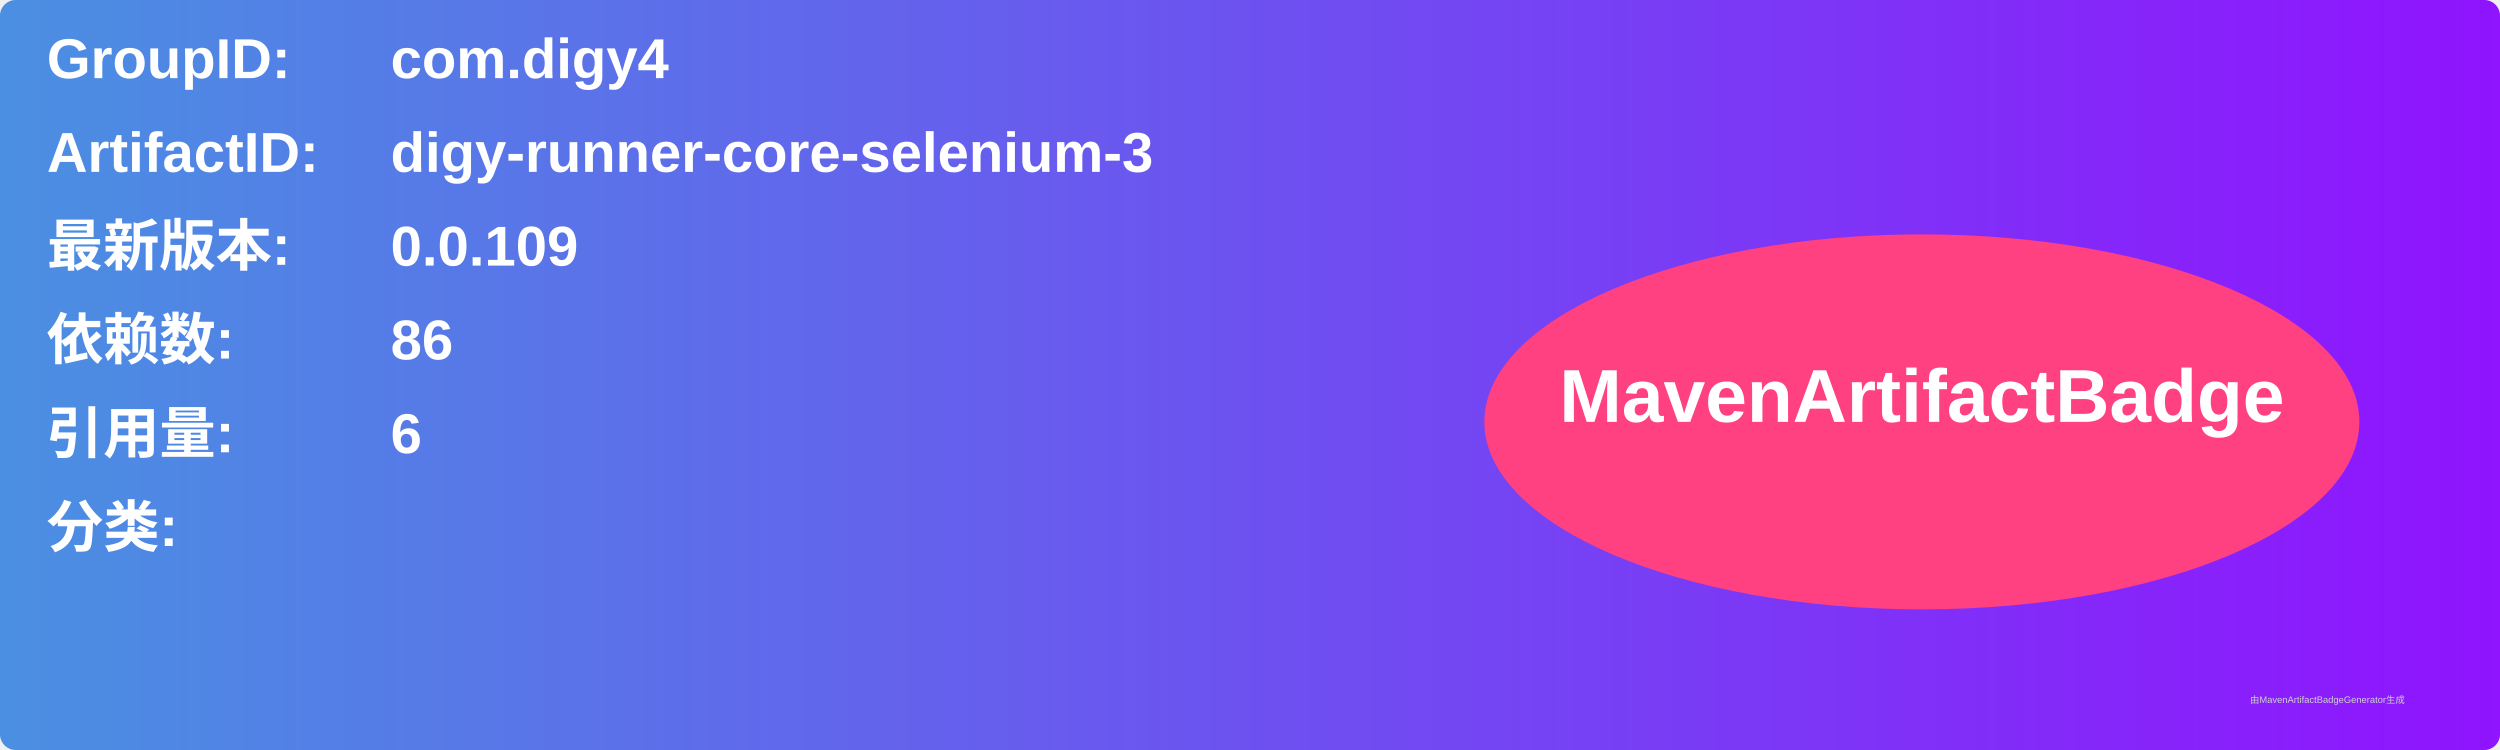
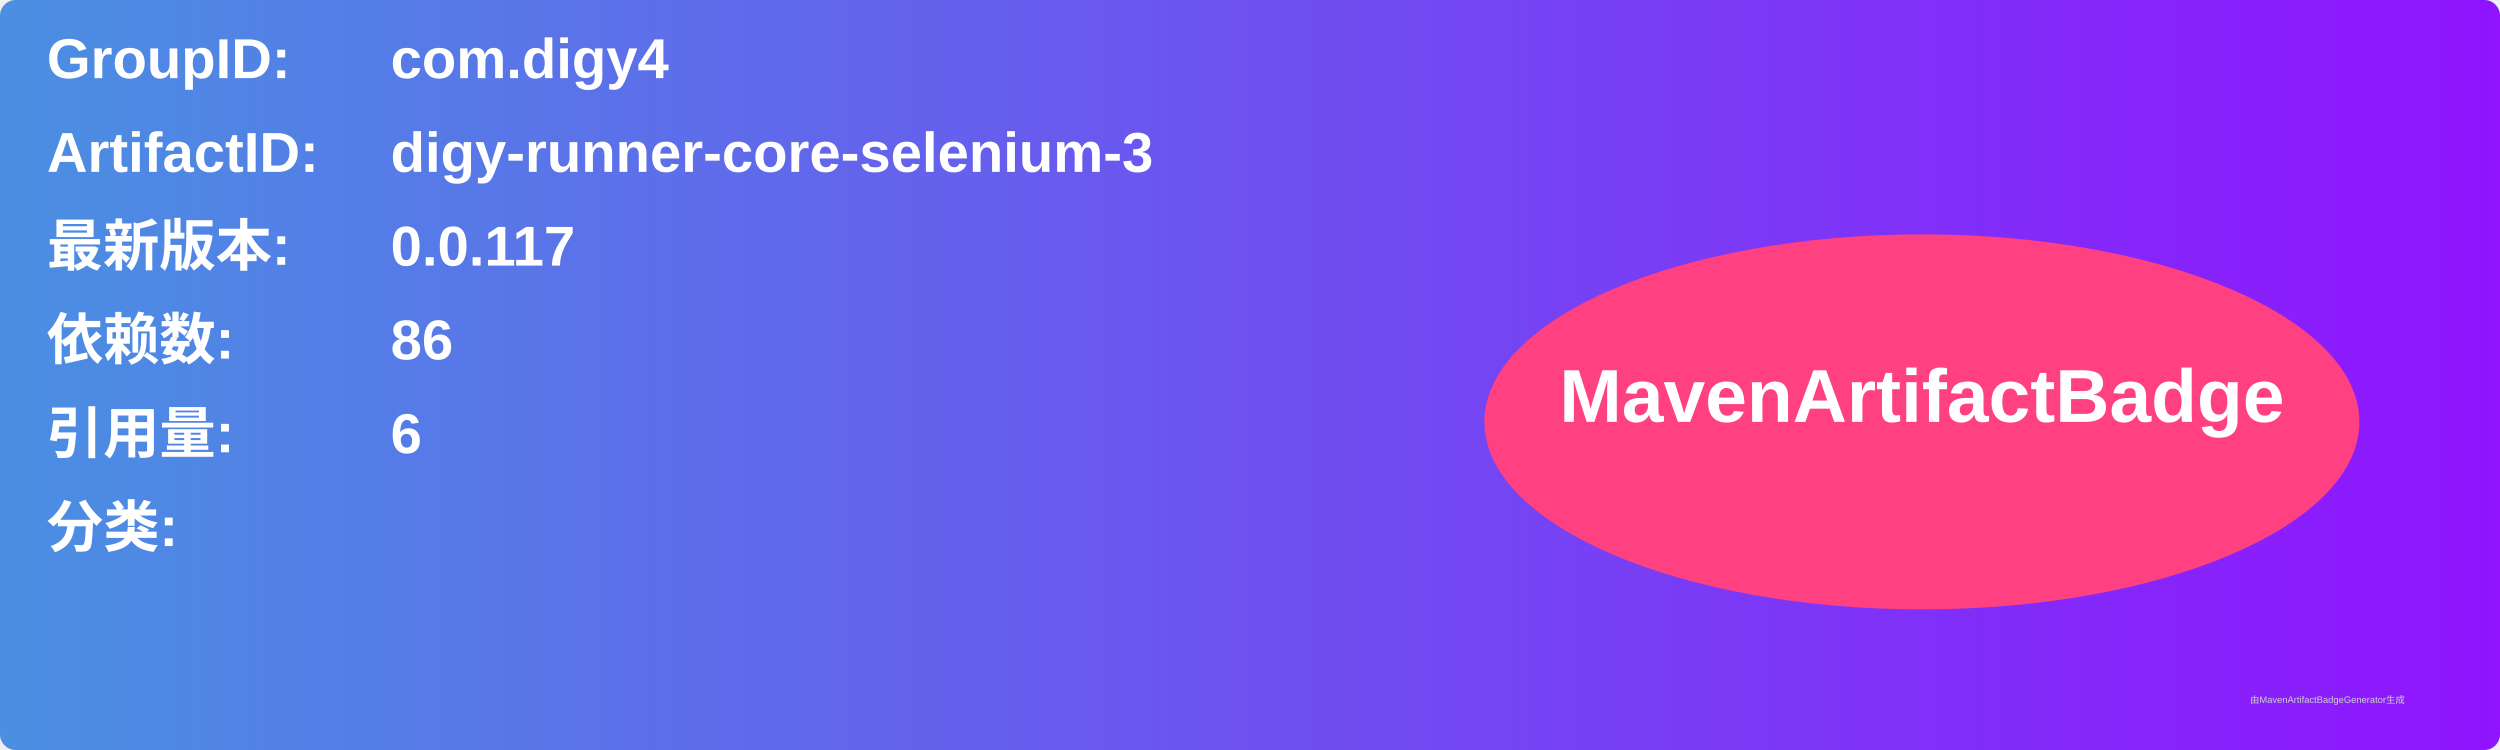
<svg xmlns="http://www.w3.org/2000/svg" width="800" height="240" viewBox="0 0 800 240">
  <linearGradient id="grad" x1="0%" y1="0%" x2="100%" y2="0%">
    <stop offset="0%" stop-color="#4a90e2" />
    <stop offset="100%" stop-color="#9013fe" />
  </linearGradient>
  <rect width="100%" height="100%" rx="5" ry="5" fill="url(#grad)" />
  <g transform="translate(15, 15)">
    <text x="0" y="10" font-family="Arial" font-size="18" fill="white" font-weight="bold" width="260">GroupID:</text>
    <text x="110" y="10" font-family="Arial" font-size="18" fill="white" font-weight="bold" width="460">com.digy4</text>
    <text x="0" y="40" font-family="Arial" font-size="18" fill="white" font-weight="bold" width="260">ArtifactID:</text>
    <text x="110" y="40" font-family="Arial" font-size="18" fill="white" font-weight="bold" width="460">digy-runner-core-selenium-3</text>
    <text x="0" y="70" font-family="Arial" font-size="18" fill="white" font-weight="bold">最新版本:</text>
    <text x="110" y="70" font-family="Arial" font-size="18" fill="white" font-weight="bold">
-       <tspan font-weight="bold">0.0.109</tspan>
+       <tspan font-weight="bold">0.0.117</tspan>
    </text>
    <text x="0" y="100" font-family="Arial" font-size="18" fill="white" font-weight="bold">依赖数: </text>
    <text x="110" y="100" font-family="Arial" font-size="18" fill="white">
      <tspan font-weight="bold">86</tspan>
    </text>
    <text x="0" y="130" font-family="Arial" font-size="18" fill="white" font-weight="bold">引用量: </text>
    <text x="110" y="130" font-family="Arial" font-size="18" fill="white">
      <tspan font-weight="bold">6</tspan>
    </text>
    <text x="0" y="160" font-family="Arial" font-size="18" fill="white" font-weight="bold">分类:</text>
    <text x="10" y="190" font-family="Arial" font-size="10" fill="white">
      <tspan font-weight="bold" />
    </text>
    <ellipse cx="600" cy="120" rx="140" ry="60" fill="#ff4081" />
    <text x="600" y="120" text-anchor="middle" font-family="Arial" font-size="24" fill="white" font-weight="bold">MavenArtifactBadge</text>
  </g>
  <text x="720" y="225" font-family="Arial" font-size="3" fill="#d0d0d0">由MavenArtifactBadgeGenerator生成</text>
</svg>
